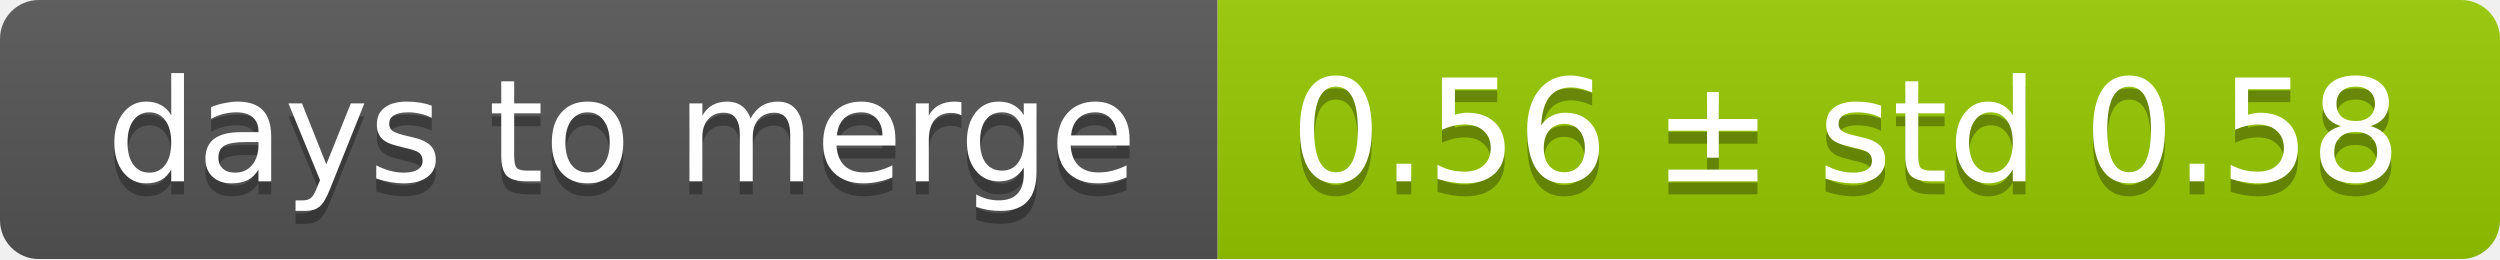
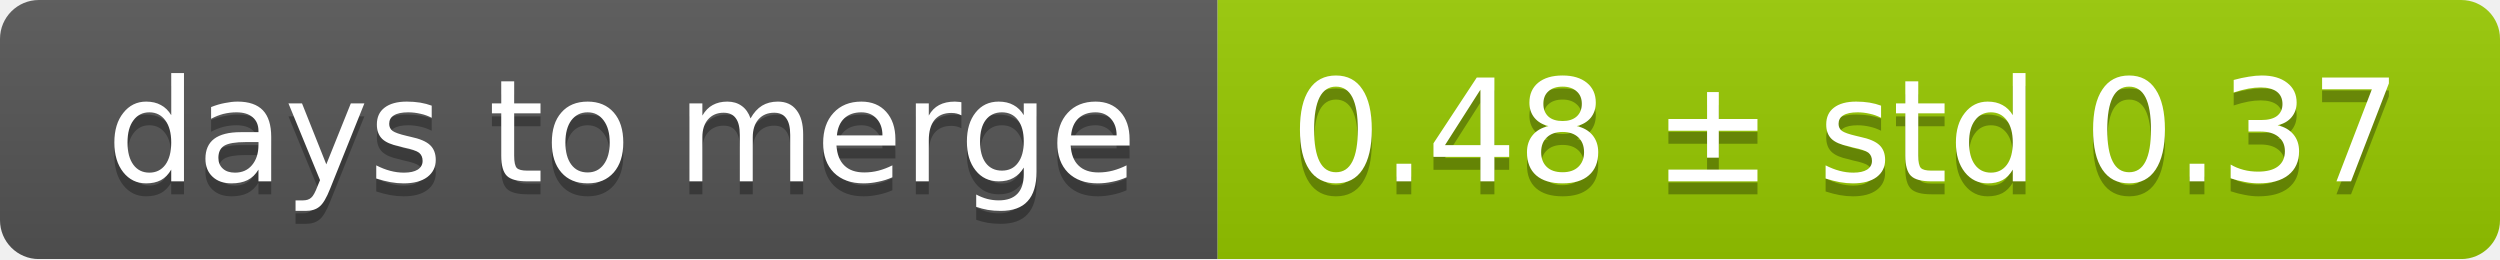
<svg xmlns="http://www.w3.org/2000/svg" width="193" height="20">
  <linearGradient id="smooth" x2="0" y2="100%">
    <stop offset="0" stop-color="#bbb" stop-opacity=".1" />
    <stop offset="1" stop-opacity=".1" />
  </linearGradient>
  <mask id="round">
    <rect width="193" height="20" rx="3" fill="#fff" />
  </mask>
  <g mask="url(#round)">
    <rect width="94" height="20" fill="#555" />
    <rect x="94" width="99" height="20" fill="#97ca00" />
    <rect width="193" height="20" fill="url(#smooth)" />
  </g>
  <g fill="#fff" text-anchor="middle" font-family="DejaVu Sans,Verdana,Geneva,sans-serif" font-size="11">
    <text x="48" y="15" fill="#010101" fill-opacity=".3">days to merge</text>
    <text x="48" y="14">days to merge</text>
-     <text x="142.5" y="15" fill="#010101" fill-opacity=".3">0.56 ± std 0.58</text>
-     <text x="142.5" y="14">0.56 ± std 0.58</text>
+     <text x="142.5" y="15" fill="#010101" fill-opacity=".3">0.48 ± std 0.37</text>
+     <text x="142.5" y="14">0.48 ± std 0.37</text>
  </g>
</svg>
